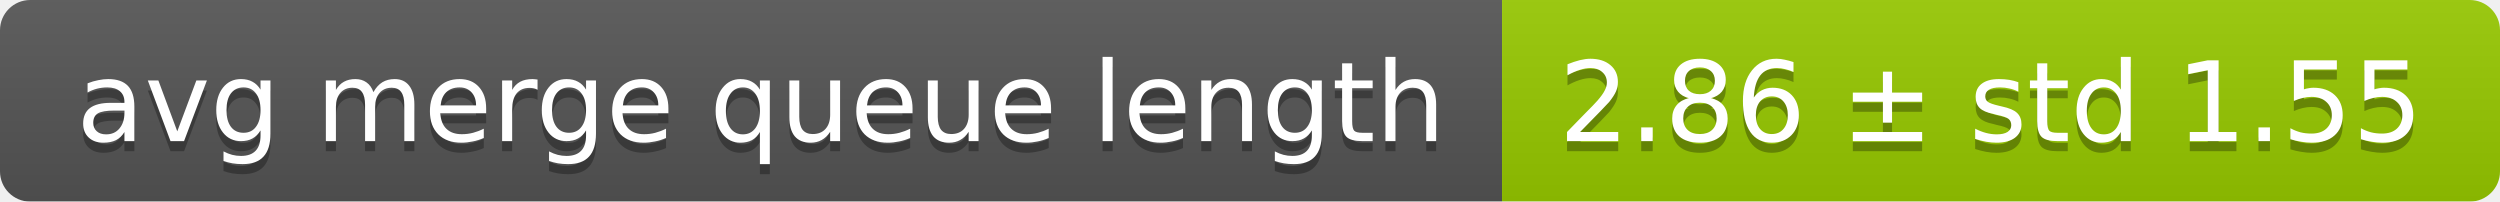
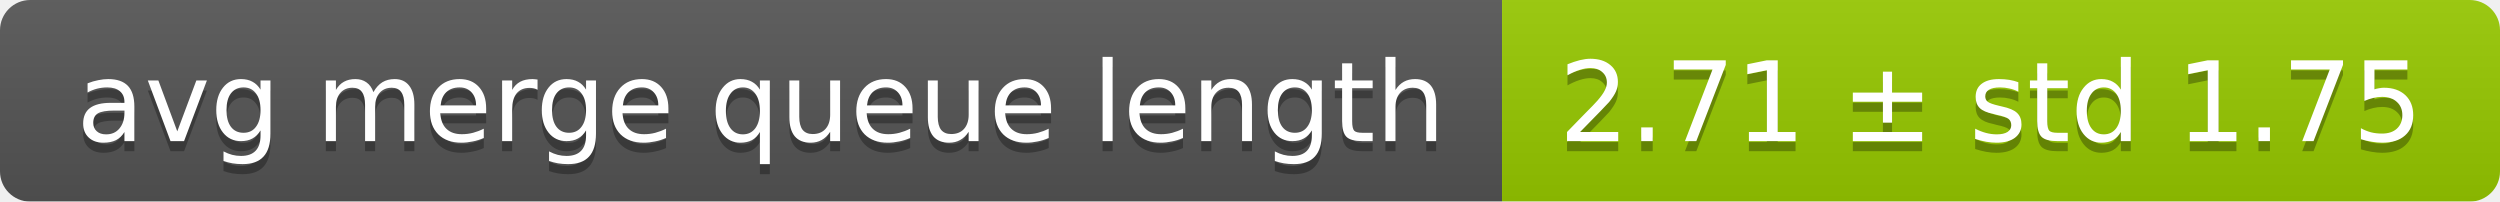
<svg xmlns="http://www.w3.org/2000/svg" width="248" height="20">
  <linearGradient id="smooth" x2="0" y2="100%">
    <stop offset="0" stop-color="#bbb" stop-opacity=".1" />
    <stop offset="1" stop-opacity=".1" />
  </linearGradient>
  <mask id="round">
    <rect width="248" height="20" rx="3" fill="#fff" />
  </mask>
  <g mask="url(#round)">
    <rect width="149" height="20" fill="#555" />
    <rect x="149" width="99" height="20" fill="#97ca00" />
    <rect width="248" height="20" fill="url(#smooth)" />
  </g>
  <g fill="#fff" text-anchor="middle" font-family="DejaVu Sans,Verdana,Geneva,sans-serif" font-size="11">
    <text x="75.5" y="15" fill="#010101" fill-opacity=".3">avg merge queue length</text>
    <text x="75.5" y="14">avg merge queue length</text>
-     <text x="197.5" y="15" fill="#010101" fill-opacity=".3">2.86 ± std 1.55</text>
-     <text x="197.5" y="14">2.86 ± std 1.55</text>
+     <text x="197.5" y="15" fill="#010101" fill-opacity=".3">2.71 ± std 1.75</text>
+     <text x="197.5" y="14">2.71 ± std 1.75</text>
  </g>
</svg>
